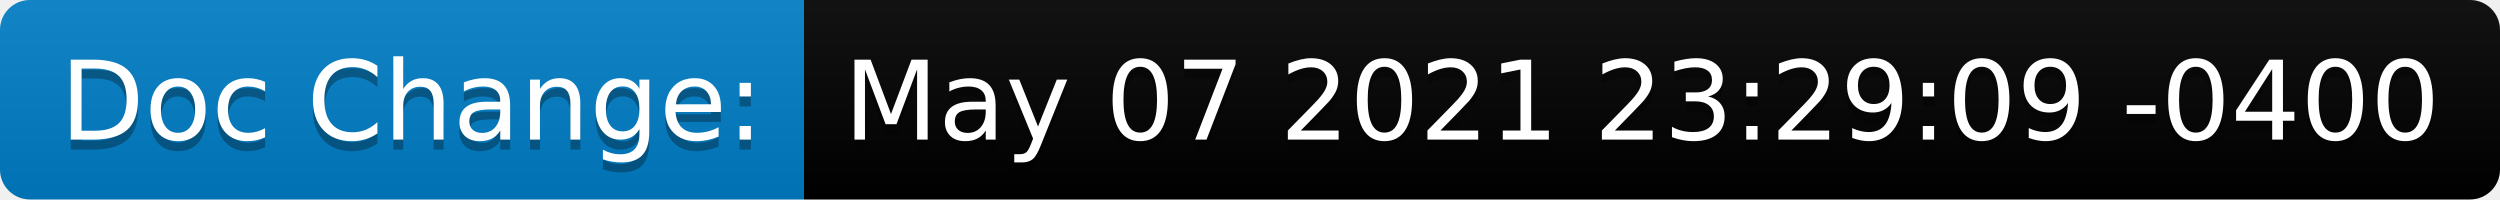
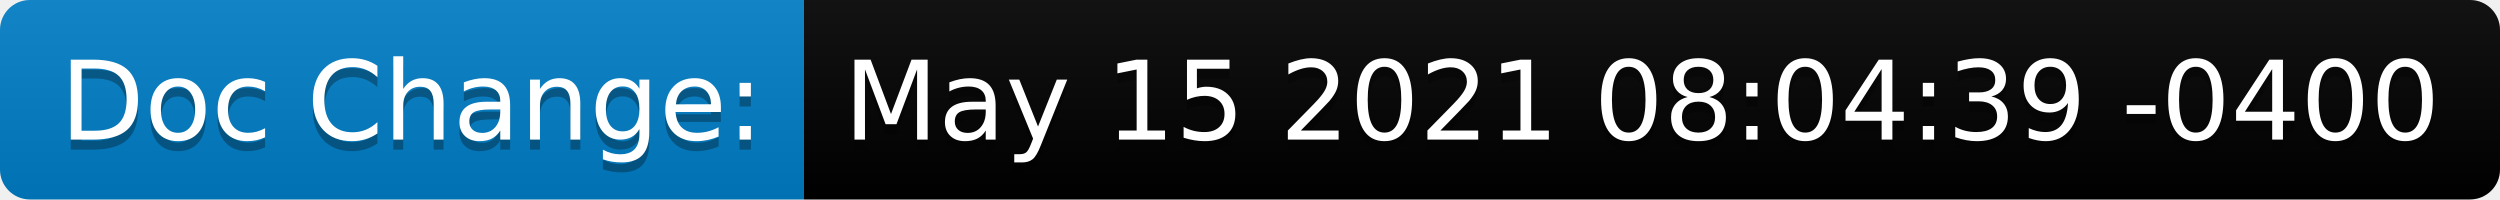
<svg xmlns="http://www.w3.org/2000/svg" height="20" width="250.7">
  <linearGradient id="smooth" x2="0" y2="100%">
    <stop offset="0" stop-color="#bbb" stop-opacity=".1" />
    <stop offset="1" stop-opacity=".1" />
  </linearGradient>
  <clipPath id="round">
    <rect fill="#fff" height="20" rx="3" width="250.7" />
  </clipPath>
  <g clip-path="url(#round)">
    <rect fill="#007ec6" height="20" width="80.6" />
    <rect fill="black" height="20" width="170.1" x="80.6" />
    <rect fill="url(#smooth)" height="20" width="250.7" />
  </g>
  <g fill="#fff" font-family="DejaVu Sans,Verdana,Geneva,sans-serif" font-size="110" text-anchor="middle">
    <text fill="#010101" fill-opacity=".3" lengthAdjust="spacing" textLength="706.0" transform="scale(0.1)" x="413.0" y="150">Doc Change:</text>
    <text lengthAdjust="spacing" textLength="706.0" transform="scale(0.1)" x="413.0" y="140">Doc Change:</text>
-     <text fill="#010101" fill-opacity=".3" lengthAdjust="spacing" textLength="1601.0" transform="scale(0.1)" x="1646.5" y="150">May 07 2021 23:29:09 -0400</text>
-     <text lengthAdjust="spacing" textLength="1601.0" transform="scale(0.1)" x="1646.5" y="140">May 07 2021 23:29:09 -0400</text>
+     <text fill="#010101" fill-opacity=".3" lengthAdjust="spacing" textLength="1601.0" transform="scale(0.1)" x="1646.5" y="150">May 15 2021 08:04:39 -0400</text>
+     <text lengthAdjust="spacing" textLength="1601.0" transform="scale(0.1)" x="1646.5" y="140">May 15 2021 08:04:39 -0400</text>
  </g>
</svg>
